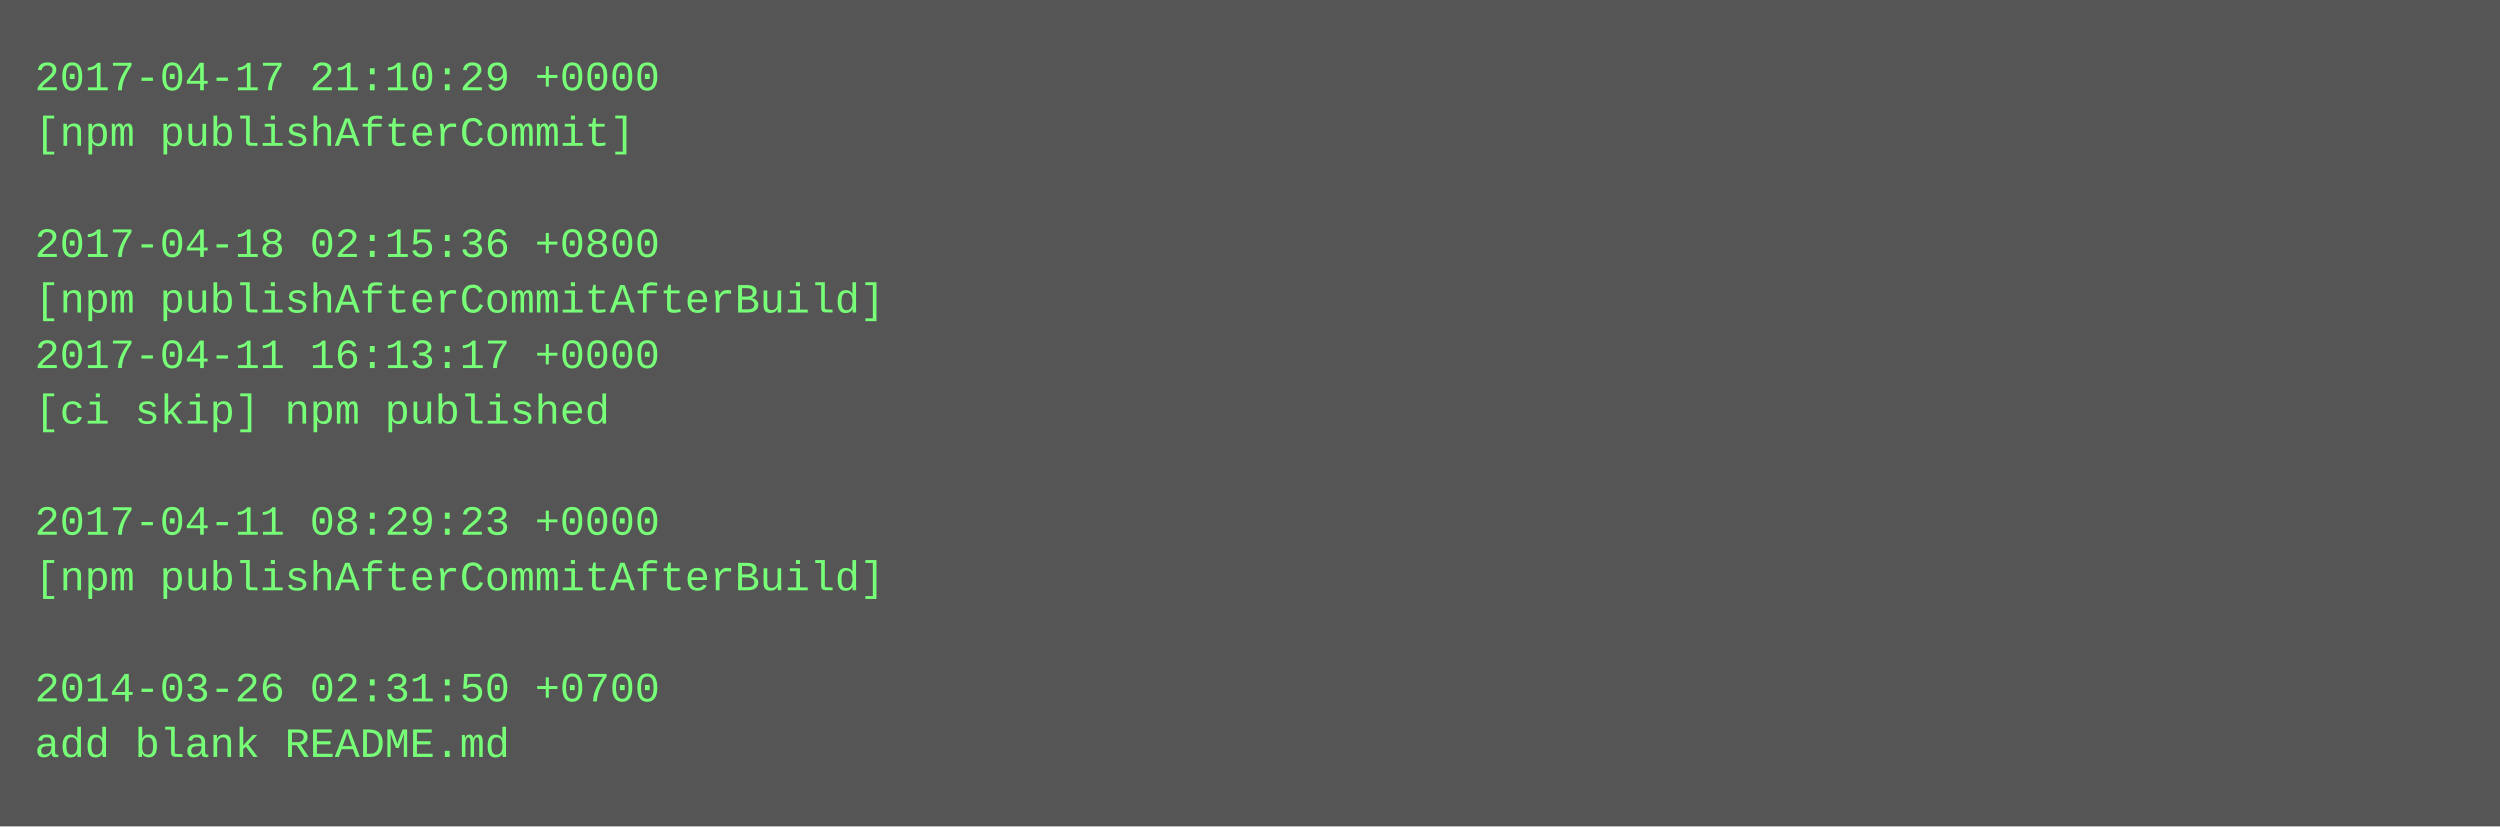
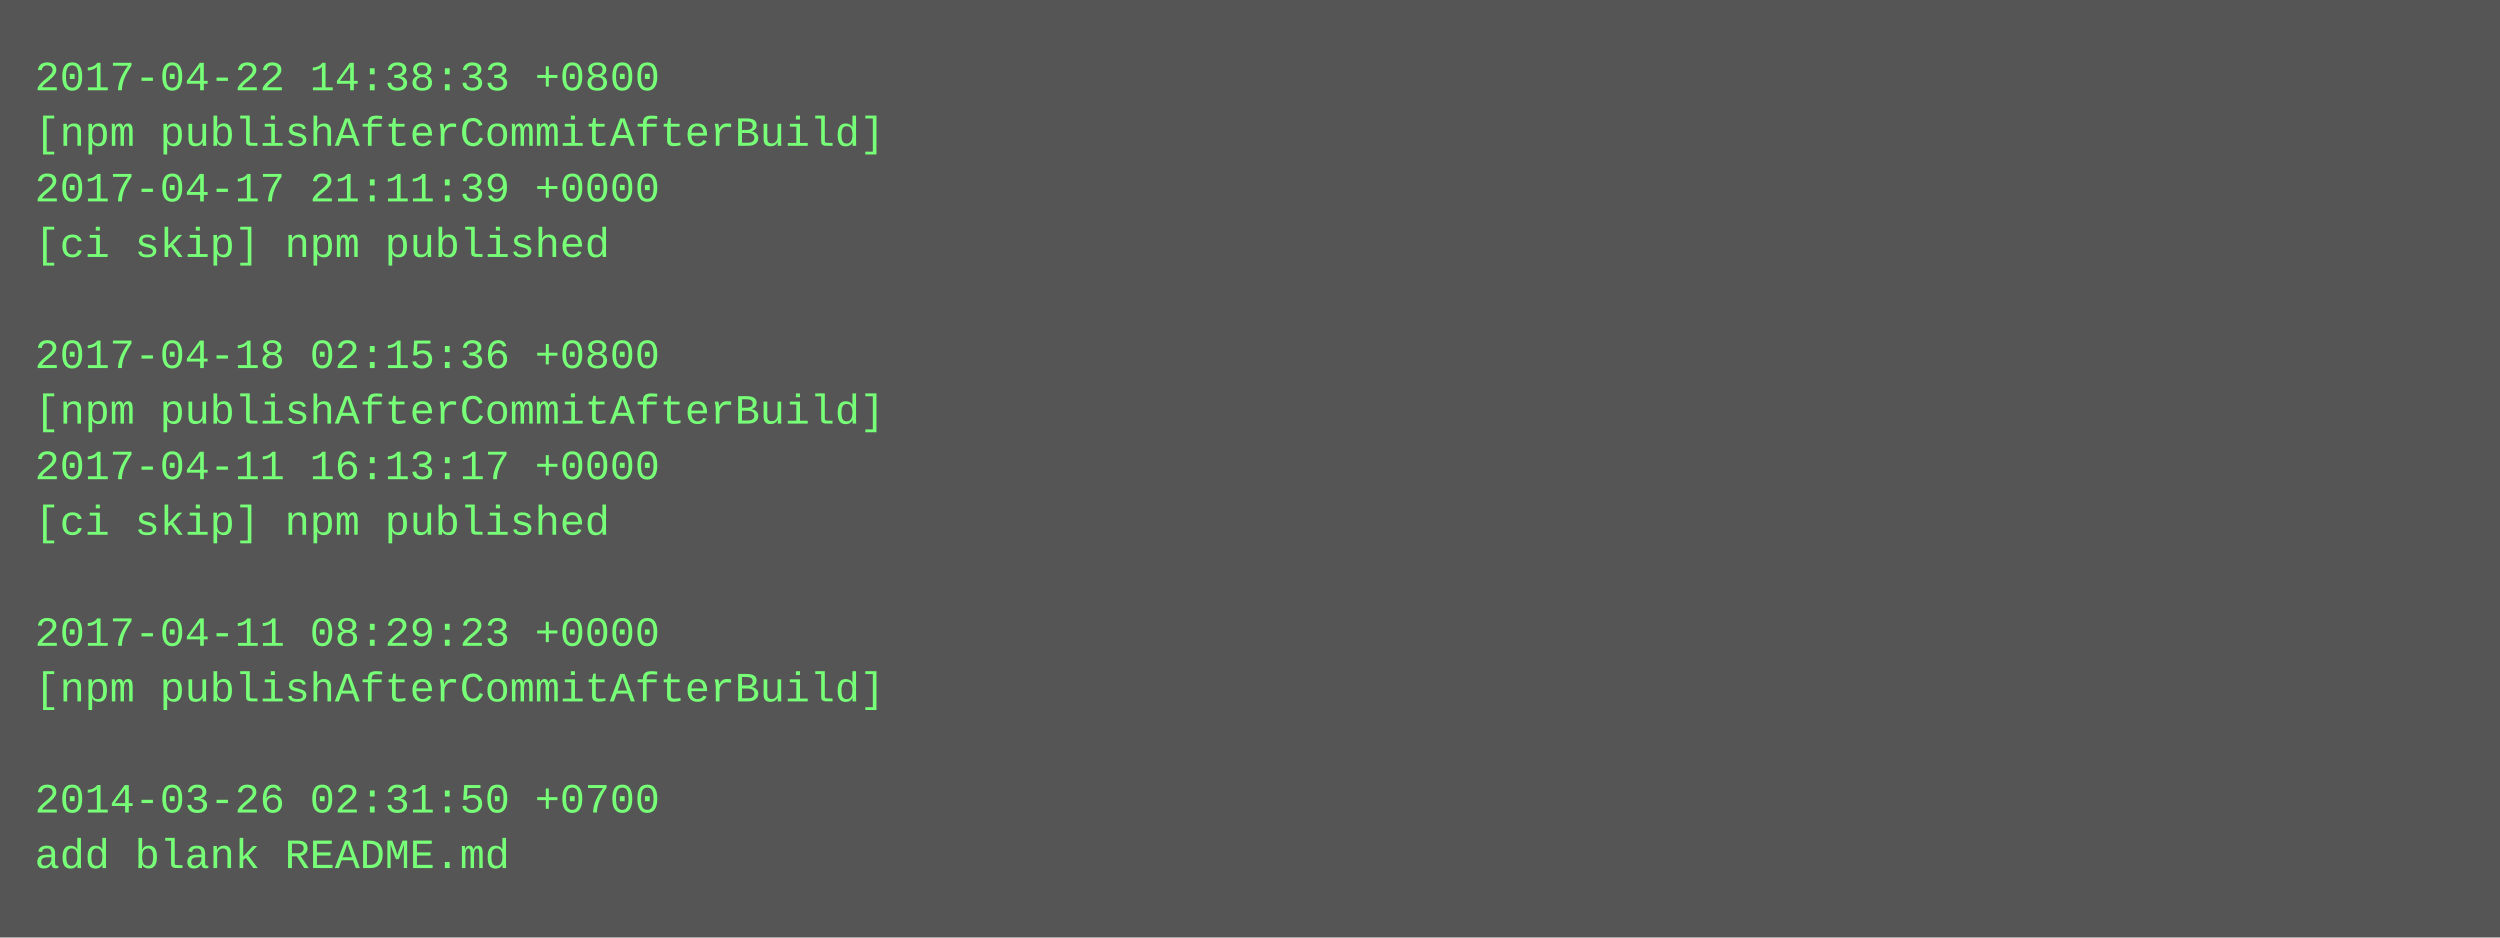
- <svg xmlns="http://www.w3.org/2000/svg" height="238" width="720">
-   <rect height="238" fill="#555" width="720" />
+ <svg xmlns="http://www.w3.org/2000/svg" height="270" width="720">
+   <rect height="270" fill="#555" width="720" />
  <text fill="#7f7" font-family="Courier New" font-size="12" xml:space="preserve">
-     <tspan x="10" y="26">2017-04-17 21:10:29 +0000</tspan>
-     <tspan x="10" y="42">[npm publishAfterCommit]</tspan>
-     <tspan x="10" y="58" />
-     <tspan x="10" y="74">2017-04-18 02:15:36 +0800</tspan>
-     <tspan x="10" y="90">[npm publishAfterCommitAfterBuild]</tspan>
-     <tspan x="10" y="106">2017-04-11 16:13:17 +0000</tspan>
-     <tspan x="10" y="122">[ci skip] npm published</tspan>
-     <tspan x="10" y="138" />
-     <tspan x="10" y="154">2017-04-11 08:29:23 +0000</tspan>
-     <tspan x="10" y="170">[npm publishAfterCommitAfterBuild]</tspan>
-     <tspan x="10" y="186" />
-     <tspan x="10" y="202">2014-03-26 02:31:50 +0700</tspan>
-     <tspan x="10" y="218">add blank README.md</tspan>
+     <tspan x="10" y="26">2017-04-22 14:38:33 +0800</tspan>
+     <tspan x="10" y="42">[npm publishAfterCommitAfterBuild]</tspan>
+     <tspan x="10" y="58">2017-04-17 21:11:39 +0000</tspan>
+     <tspan x="10" y="74">[ci skip] npm published</tspan>
+     <tspan x="10" y="90" />
+     <tspan x="10" y="106">2017-04-18 02:15:36 +0800</tspan>
+     <tspan x="10" y="122">[npm publishAfterCommitAfterBuild]</tspan>
+     <tspan x="10" y="138">2017-04-11 16:13:17 +0000</tspan>
+     <tspan x="10" y="154">[ci skip] npm published</tspan>
+     <tspan x="10" y="170" />
+     <tspan x="10" y="186">2017-04-11 08:29:23 +0000</tspan>
+     <tspan x="10" y="202">[npm publishAfterCommitAfterBuild]</tspan>
+     <tspan x="10" y="218" />
+     <tspan x="10" y="234">2014-03-26 02:31:50 +0700</tspan>
+     <tspan x="10" y="250">add blank README.md</tspan>
  </text>
</svg>
